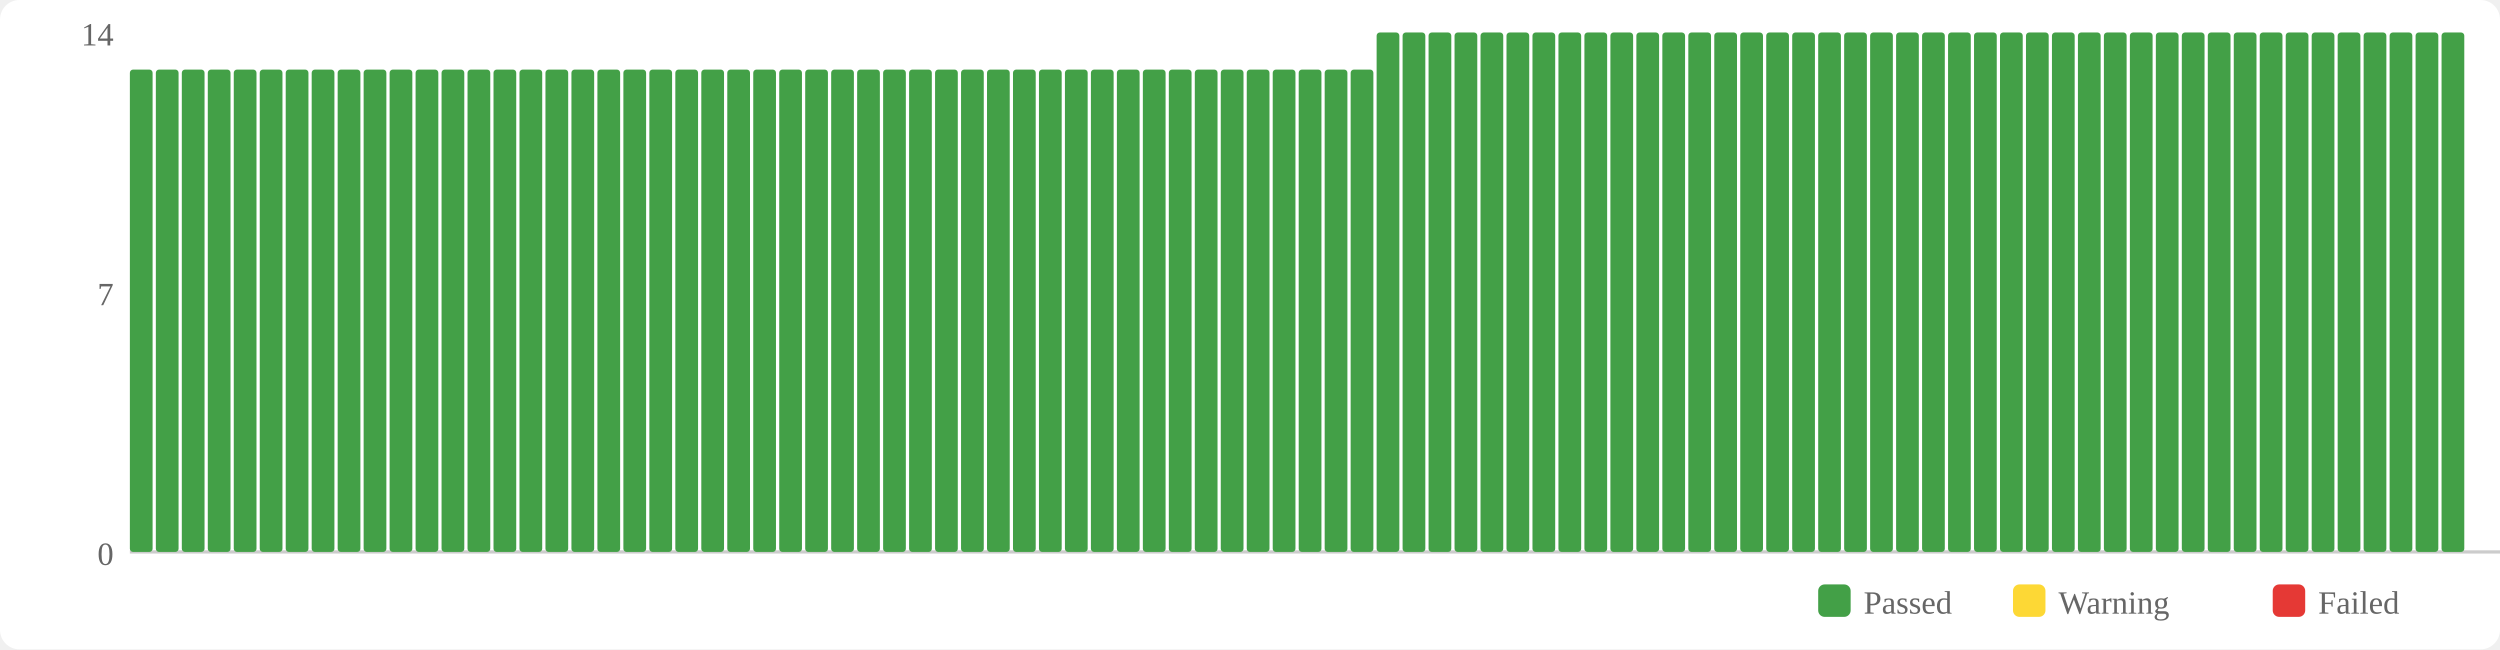
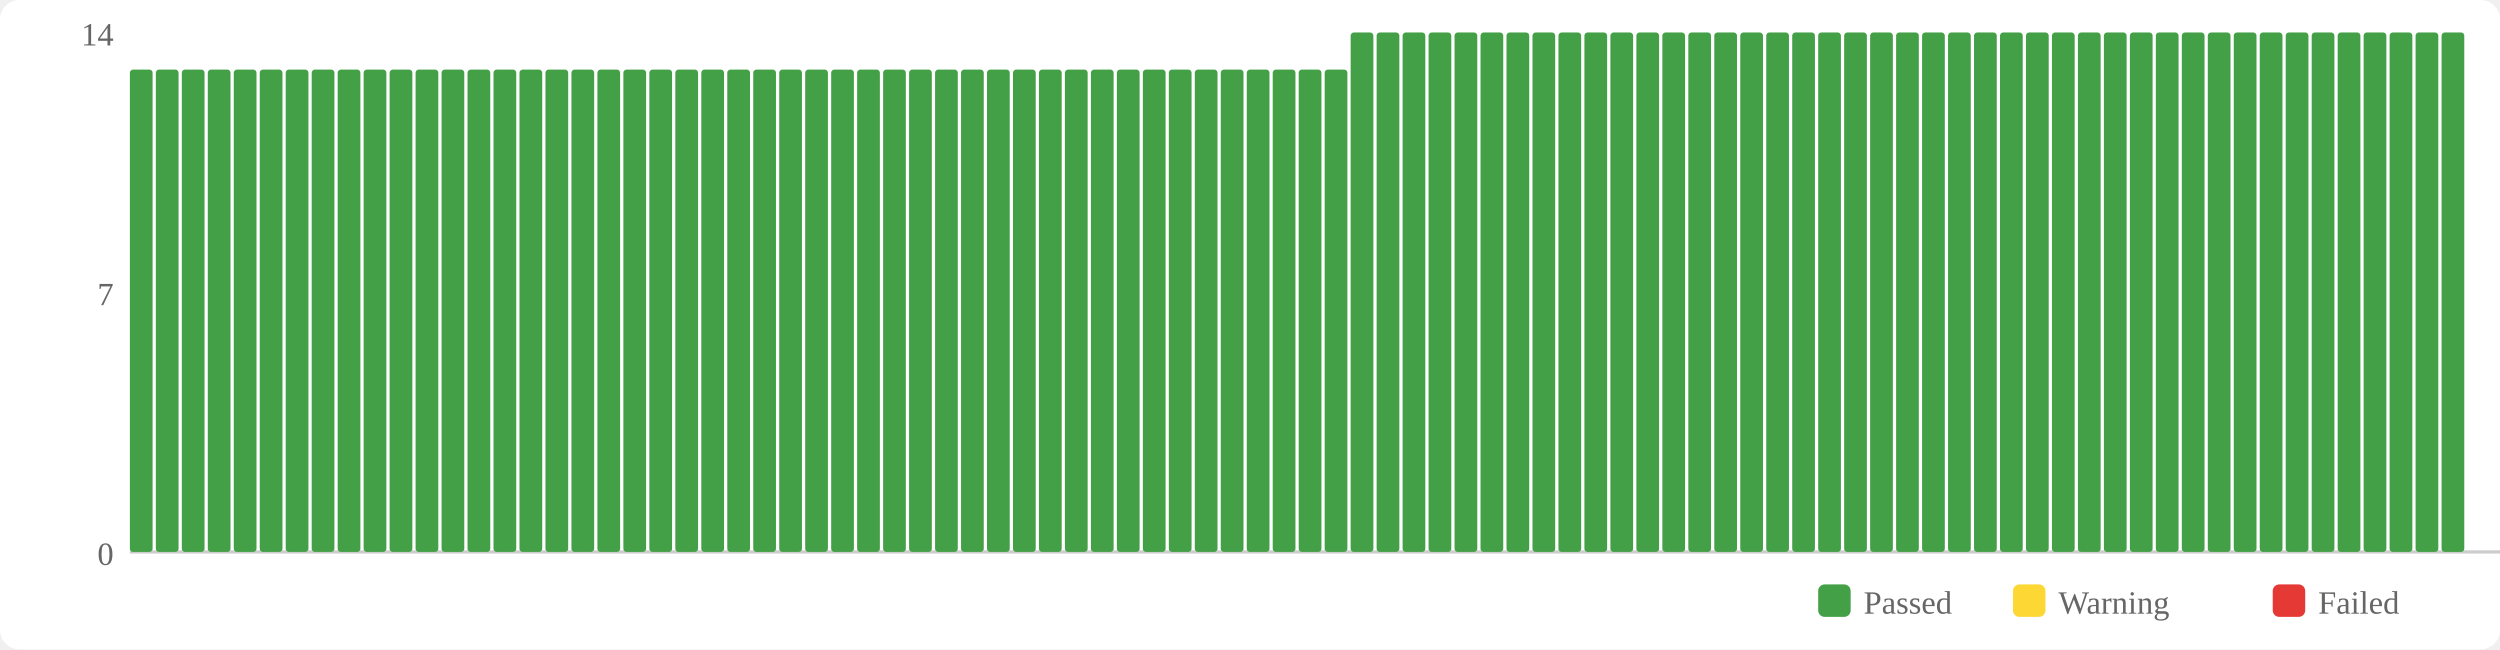
<svg xmlns="http://www.w3.org/2000/svg" width="770" height="200" viewBox="0 0 770 200">
  <rect width="770" height="200" fill="#fff" rx="6" />
  <rect x="560" y="180" width="10" height="10" fill="#43a047" rx="2" />
  <text x="574" y="189" font-size="10" fill="#666">Passed</text>
  <rect x="620" y="180" width="10" height="10" fill="#fdd835" rx="2" />
  <text x="634" y="189" font-size="10" fill="#666">Warning</text>
  <rect x="700" y="180" width="10" height="10" fill="#e53935" rx="2" />
  <text x="714" y="189" font-size="10" fill="#666">Failed</text>
  <text x="35" y="174" text-anchor="end" font-size="10" fill="#666">0</text>
  <text x="35" y="94" text-anchor="end" font-size="10" fill="#666">7</text>
  <text x="35" y="14" text-anchor="end" font-size="10" fill="#666">14</text>
  <line x1="40" y1="170" x2="770" y2="170" stroke="#ccc" stroke-width="1" />
  <rect x="40" y="21.429" width="7" height="148.571" fill="#43a047" rx="1" />
  <rect x="48" y="21.429" width="7" height="148.571" fill="#43a047" rx="1" />
  <rect x="56" y="21.429" width="7" height="148.571" fill="#43a047" rx="1" />
  <rect x="64" y="21.429" width="7" height="148.571" fill="#43a047" rx="1" />
  <rect x="72" y="21.429" width="7" height="148.571" fill="#43a047" rx="1" />
  <rect x="80" y="21.429" width="7" height="148.571" fill="#43a047" rx="1" />
  <rect x="88" y="21.429" width="7" height="148.571" fill="#43a047" rx="1" />
  <rect x="96" y="21.429" width="7" height="148.571" fill="#43a047" rx="1" />
  <rect x="104" y="21.429" width="7" height="148.571" fill="#43a047" rx="1" />
  <rect x="112" y="21.429" width="7" height="148.571" fill="#43a047" rx="1" />
  <rect x="120" y="21.429" width="7" height="148.571" fill="#43a047" rx="1" />
  <rect x="128" y="21.429" width="7" height="148.571" fill="#43a047" rx="1" />
  <rect x="136" y="21.429" width="7" height="148.571" fill="#43a047" rx="1" />
  <rect x="144" y="21.429" width="7" height="148.571" fill="#43a047" rx="1" />
  <rect x="152" y="21.429" width="7" height="148.571" fill="#43a047" rx="1" />
  <rect x="160" y="21.429" width="7" height="148.571" fill="#43a047" rx="1" />
  <rect x="168" y="21.429" width="7" height="148.571" fill="#43a047" rx="1" />
  <rect x="176" y="21.429" width="7" height="148.571" fill="#43a047" rx="1" />
  <rect x="184" y="21.429" width="7" height="148.571" fill="#43a047" rx="1" />
  <rect x="192" y="21.429" width="7" height="148.571" fill="#43a047" rx="1" />
  <rect x="200" y="21.429" width="7" height="148.571" fill="#43a047" rx="1" />
  <rect x="208" y="21.429" width="7" height="148.571" fill="#43a047" rx="1" />
  <rect x="216" y="21.429" width="7" height="148.571" fill="#43a047" rx="1" />
  <rect x="224" y="21.429" width="7" height="148.571" fill="#43a047" rx="1" />
  <rect x="232" y="21.429" width="7" height="148.571" fill="#43a047" rx="1" />
  <rect x="240" y="21.429" width="7" height="148.571" fill="#43a047" rx="1" />
  <rect x="248" y="21.429" width="7" height="148.571" fill="#43a047" rx="1" />
  <rect x="256" y="21.429" width="7" height="148.571" fill="#43a047" rx="1" />
  <rect x="264" y="21.429" width="7" height="148.571" fill="#43a047" rx="1" />
  <rect x="272" y="21.429" width="7" height="148.571" fill="#43a047" rx="1" />
  <rect x="280" y="21.429" width="7" height="148.571" fill="#43a047" rx="1" />
  <rect x="288" y="21.429" width="7" height="148.571" fill="#43a047" rx="1" />
  <rect x="296" y="21.429" width="7" height="148.571" fill="#43a047" rx="1" />
  <rect x="304" y="21.429" width="7" height="148.571" fill="#43a047" rx="1" />
  <rect x="312" y="21.429" width="7" height="148.571" fill="#43a047" rx="1" />
  <rect x="320" y="21.429" width="7" height="148.571" fill="#43a047" rx="1" />
  <rect x="328" y="21.429" width="7" height="148.571" fill="#43a047" rx="1" />
  <rect x="336" y="21.429" width="7" height="148.571" fill="#43a047" rx="1" />
  <rect x="344" y="21.429" width="7" height="148.571" fill="#43a047" rx="1" />
  <rect x="352" y="21.429" width="7" height="148.571" fill="#43a047" rx="1" />
  <rect x="360" y="21.429" width="7" height="148.571" fill="#43a047" rx="1" />
  <rect x="368" y="21.429" width="7" height="148.571" fill="#43a047" rx="1" />
  <rect x="376" y="21.429" width="7" height="148.571" fill="#43a047" rx="1" />
  <rect x="384" y="21.429" width="7" height="148.571" fill="#43a047" rx="1" />
  <rect x="392" y="21.429" width="7" height="148.571" fill="#43a047" rx="1" />
  <rect x="400" y="21.429" width="7" height="148.571" fill="#43a047" rx="1" />
  <rect x="408" y="21.429" width="7" height="148.571" fill="#43a047" rx="1" />
-   <rect x="416" y="21.429" width="7" height="148.571" fill="#43a047" rx="1" />
+   <rect x="416" y="10" width="7" height="160" fill="#43a047" rx="1" />
  <rect x="424" y="10" width="7" height="160" fill="#43a047" rx="1" />
  <rect x="432" y="10" width="7" height="160" fill="#43a047" rx="1" />
  <rect x="440" y="10" width="7" height="160" fill="#43a047" rx="1" />
  <rect x="448" y="10" width="7" height="160" fill="#43a047" rx="1" />
  <rect x="456" y="10" width="7" height="160" fill="#43a047" rx="1" />
  <rect x="464" y="10" width="7" height="160" fill="#43a047" rx="1" />
  <rect x="472" y="10" width="7" height="160" fill="#43a047" rx="1" />
  <rect x="480" y="10" width="7" height="160" fill="#43a047" rx="1" />
  <rect x="488" y="10" width="7" height="160" fill="#43a047" rx="1" />
  <rect x="496" y="10" width="7" height="160" fill="#43a047" rx="1" />
  <rect x="504" y="10" width="7" height="160" fill="#43a047" rx="1" />
  <rect x="512" y="10" width="7" height="160" fill="#43a047" rx="1" />
  <rect x="520" y="10" width="7" height="160" fill="#43a047" rx="1" />
  <rect x="528" y="10" width="7" height="160" fill="#43a047" rx="1" />
  <rect x="536" y="10" width="7" height="160" fill="#43a047" rx="1" />
  <rect x="544" y="10" width="7" height="160" fill="#43a047" rx="1" />
  <rect x="552" y="10" width="7" height="160" fill="#43a047" rx="1" />
  <rect x="560" y="10" width="7" height="160" fill="#43a047" rx="1" />
  <rect x="568" y="10" width="7" height="160" fill="#43a047" rx="1" />
  <rect x="576" y="10" width="7" height="160" fill="#43a047" rx="1" />
  <rect x="584" y="10" width="7" height="160" fill="#43a047" rx="1" />
  <rect x="592" y="10" width="7" height="160" fill="#43a047" rx="1" />
  <rect x="600" y="10" width="7" height="160" fill="#43a047" rx="1" />
  <rect x="608" y="10" width="7" height="160" fill="#43a047" rx="1" />
  <rect x="616" y="10" width="7" height="160" fill="#43a047" rx="1" />
  <rect x="624" y="10" width="7" height="160" fill="#43a047" rx="1" />
  <rect x="632" y="10" width="7" height="160" fill="#43a047" rx="1" />
  <rect x="640" y="10" width="7" height="160" fill="#43a047" rx="1" />
  <rect x="648" y="10" width="7" height="160" fill="#43a047" rx="1" />
  <rect x="656" y="10" width="7" height="160" fill="#43a047" rx="1" />
  <rect x="664" y="10" width="7" height="160" fill="#43a047" rx="1" />
  <rect x="672" y="10" width="7" height="160" fill="#43a047" rx="1" />
  <rect x="680" y="10" width="7" height="160" fill="#43a047" rx="1" />
  <rect x="688" y="10" width="7" height="160" fill="#43a047" rx="1" />
  <rect x="696" y="10" width="7" height="160" fill="#43a047" rx="1" />
  <rect x="704" y="10" width="7" height="160" fill="#43a047" rx="1" />
  <rect x="712" y="10" width="7" height="160" fill="#43a047" rx="1" />
  <rect x="720" y="10" width="7" height="160" fill="#43a047" rx="1" />
  <rect x="728" y="10" width="7" height="160" fill="#43a047" rx="1" />
  <rect x="736" y="10" width="7" height="160" fill="#43a047" rx="1" />
  <rect x="744" y="10" width="7" height="160" fill="#43a047" rx="1" />
  <rect x="752" y="10" width="7" height="160" fill="#43a047" rx="1" />
</svg>
